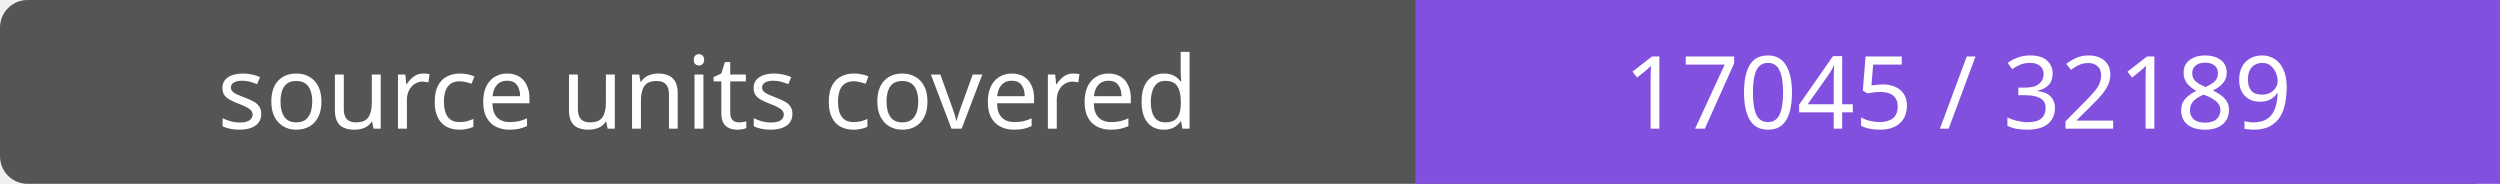
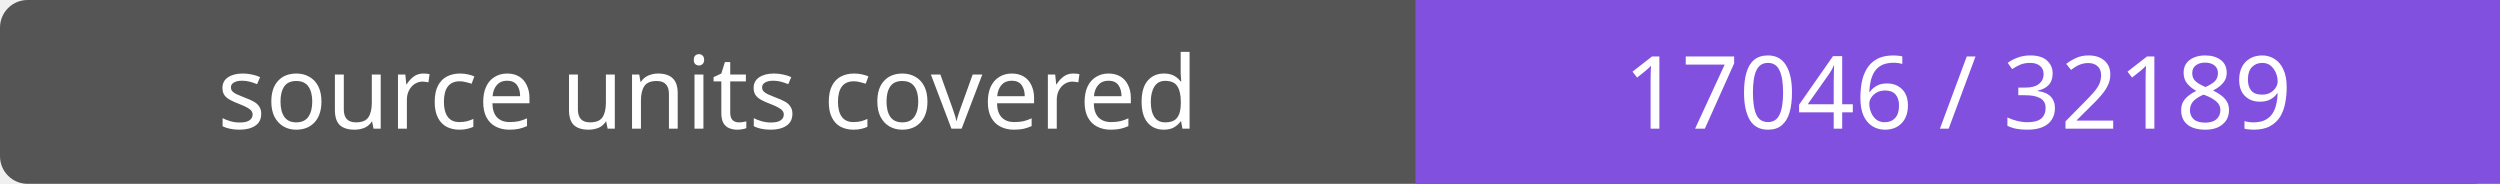
- <svg xmlns="http://www.w3.org/2000/svg" width="272" height="20" role="img" aria-label="source units covered: 17045 / 32189">
+ <svg xmlns="http://www.w3.org/2000/svg" width="272" height="20" role="img" aria-label="source units covered: 17046 / 32189">
  <rect width="272" height="20" rx="3" fill="#555" />
  <path fill="#8250df" d="M154 0h118v20H154z" />
  <g fill="#fff" text-anchor="middle" font-family="Verdana,sans-serif" font-size="11">
    <text x="77.0" y="14">source units covered</text>
-     <text x="213.0" y="14">17045 / 32189</text>
+     <text x="213.0" y="14">17046 / 32189</text>
  </g>
</svg>
